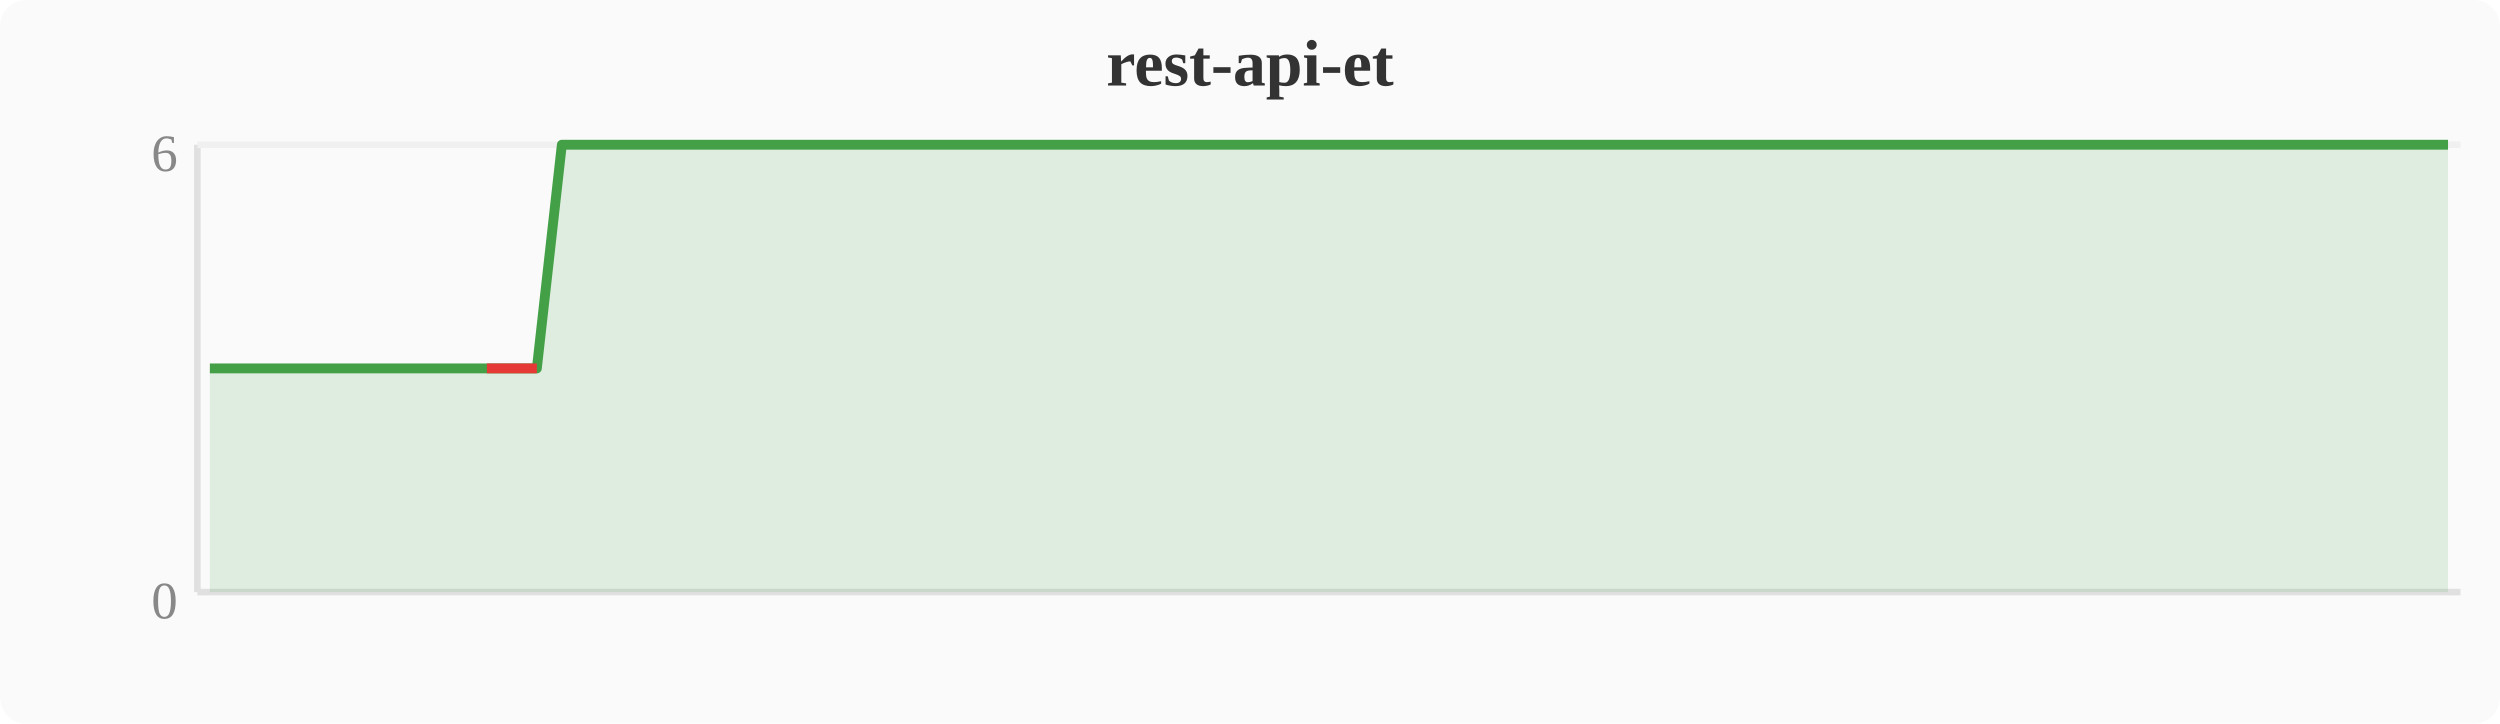
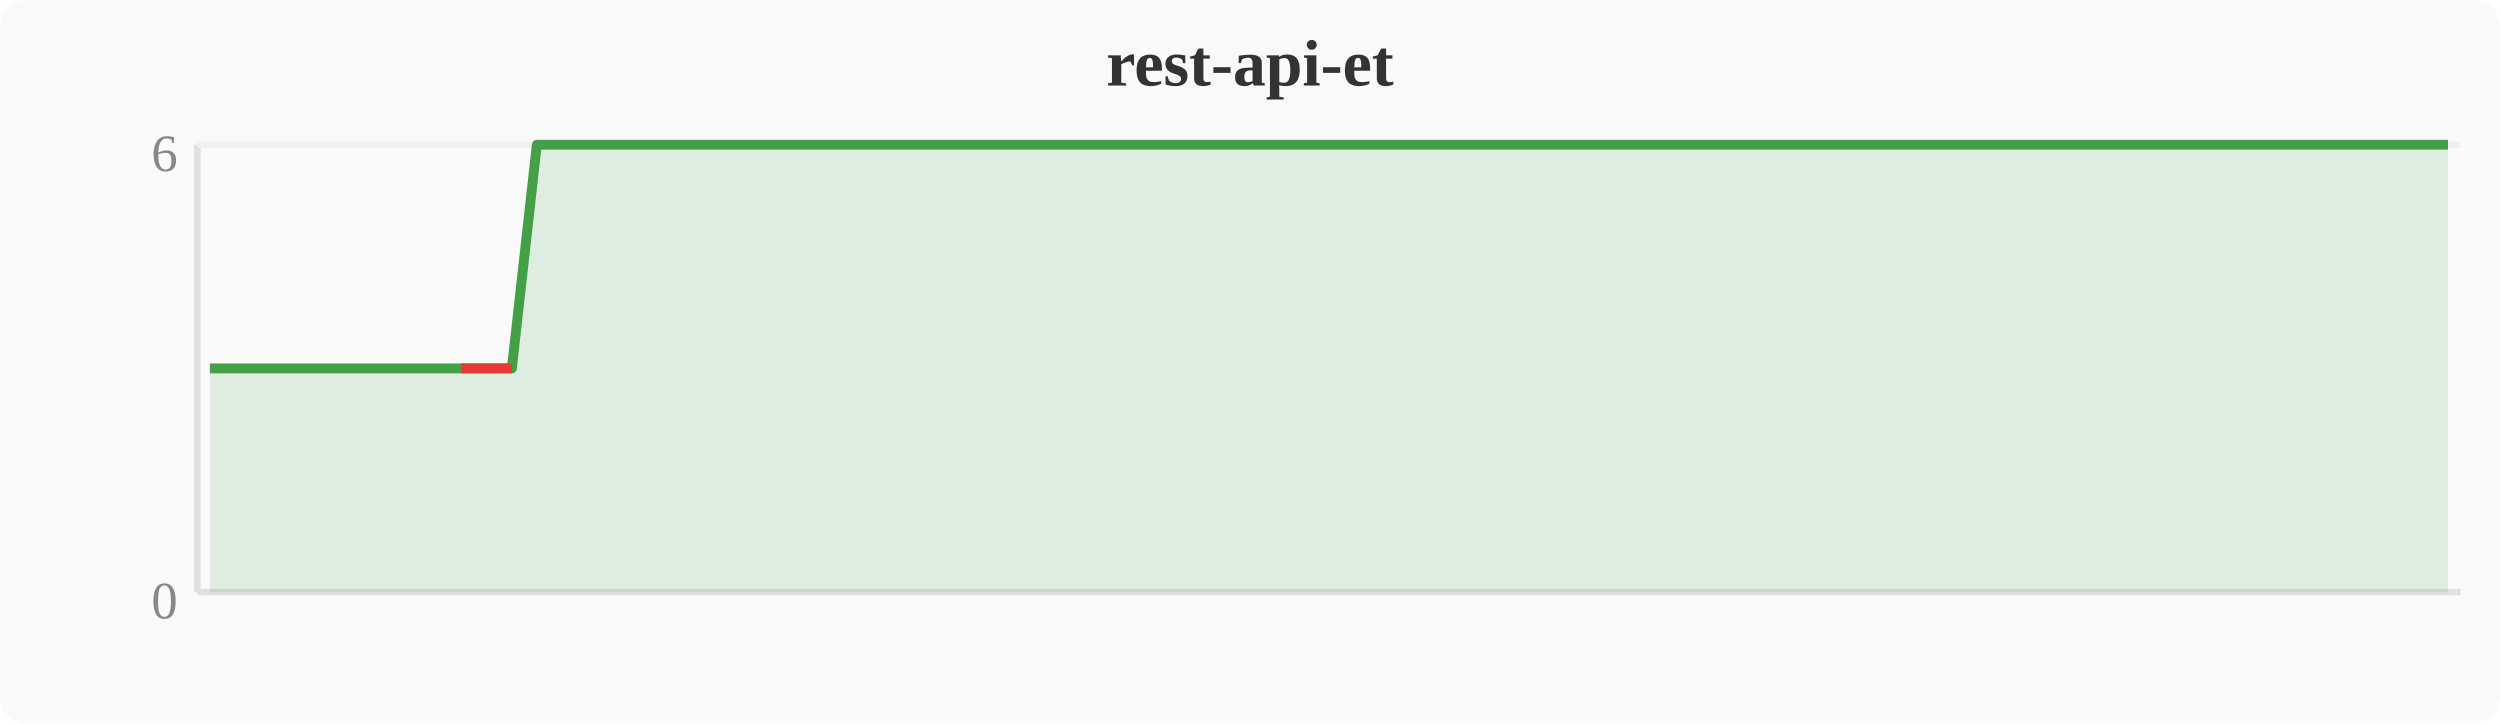
<svg xmlns="http://www.w3.org/2000/svg" width="380" height="110" viewBox="0 0 380 110">
  <rect width="380" height="110" fill="#fafafa" rx="4" />
  <text x="190" y="13" text-anchor="middle" font-size="10" font-weight="bold" fill="#333">rest-api-et</text>
  <line x1="30" y1="22" x2="30" y2="90" stroke="#e0e0e0" stroke-width="1" />
  <line x1="30" y1="90" x2="374" y2="90" stroke="#e0e0e0" stroke-width="1" />
  <line x1="30" y1="22" x2="374" y2="22" stroke="#f0f0f0" stroke-width="1" />
  <text x="27" y="94" text-anchor="end" font-size="8" fill="#888">0</text>
  <text x="27" y="26" text-anchor="end" font-size="8" fill="#888">6</text>
-   <polygon points="31.9,56.0 35.7,56.0 39.6,56.0 43.4,56.0 47.2,56.0 51.0,56.0 54.8,56.0 58.7,56.0 62.5,56.0 66.3,56.0 70.1,56.0 74.0,56.0 77.8,56.0 81.6,56.0 85.4,22.0 89.2,22.0 93.1,22.0 96.9,22.0 100.7,22.0 104.5,22.0 108.4,22.0 112.2,22.0 116.0,22.0 119.8,22.0 123.6,22.0 127.5,22.0 131.3,22.0 135.1,22.0 138.9,22.0 142.8,22.0 146.6,22.0 150.4,22.0 154.2,22.0 158.0,22.0 161.9,22.0 165.7,22.0 169.5,22.0 173.3,22.0 177.2,22.0 181.0,22.0 184.8,22.0 188.6,22.0 192.4,22.0 196.3,22.0 200.1,22.0 203.9,22.0 207.7,22.0 211.6,22.0 215.4,22.0 219.2,22.0 223.0,22.0 226.8,22.0 230.7,22.0 234.5,22.0 238.3,22.0 242.1,22.0 246.0,22.0 249.8,22.0 253.6,22.0 257.4,22.0 261.2,22.0 265.1,22.0 268.9,22.0 272.7,22.0 276.5,22.0 280.4,22.0 284.2,22.0 288.0,22.0 291.8,22.0 295.6,22.0 299.5,22.0 303.3,22.0 307.1,22.0 310.9,22.0 314.8,22.0 318.6,22.0 322.4,22.0 326.2,22.0 330.0,22.0 333.9,22.0 337.7,22.0 341.5,22.0 345.3,22.0 349.2,22.0 353.0,22.0 356.8,22.0 360.6,22.0 364.4,22.0 368.3,22.0 372.1,22.0 372.1,90 31.9,90" fill="#43a047" opacity="0.15" />
-   <polyline points="31.9,56.0 35.7,56.0 39.6,56.0 43.4,56.0 47.2,56.0 51.0,56.0 54.8,56.0 58.7,56.0 62.5,56.0 66.3,56.0 70.1,56.0 74.0,56.0 77.8,56.0 81.6,56.0 85.4,22.0 89.2,22.0 93.1,22.0 96.9,22.0 100.7,22.0 104.5,22.0 108.4,22.0 112.2,22.0 116.0,22.0 119.8,22.0 123.6,22.0 127.5,22.0 131.3,22.0 135.1,22.0 138.9,22.0 142.8,22.0 146.6,22.0 150.4,22.0 154.2,22.0 158.0,22.0 161.9,22.0 165.7,22.0 169.5,22.0 173.3,22.0 177.2,22.0 181.0,22.0 184.8,22.0 188.6,22.0 192.4,22.0 196.3,22.0 200.1,22.0 203.9,22.0 207.7,22.0 211.6,22.0 215.4,22.0 219.2,22.0 223.0,22.0 226.8,22.0 230.7,22.0 234.5,22.0 238.3,22.0 242.1,22.0 246.0,22.0 249.8,22.0 253.6,22.0 257.4,22.0 261.2,22.0 265.1,22.0 268.9,22.0 272.7,22.0 276.5,22.0 280.4,22.0 284.2,22.0 288.0,22.0 291.8,22.0 295.6,22.0 299.5,22.0 303.3,22.0 307.1,22.0 310.9,22.0 314.8,22.0 318.6,22.0 322.4,22.0 326.2,22.0 330.0,22.0 333.9,22.0 337.7,22.0 341.5,22.0 345.3,22.0 349.2,22.0 353.0,22.0 356.8,22.0 360.6,22.0 364.4,22.0 368.3,22.0 372.1,22.0" fill="none" stroke="#43a047" stroke-width="1.5" stroke-linejoin="round" />
-   <polyline points="74.0,56.0 77.8,56.0 81.6,56.0" fill="none" stroke="#e53935" stroke-width="1.5" stroke-linejoin="round" />
+   <polygon points="31.9,56.0 35.7,56.0 39.6,56.0 43.4,56.0 47.2,56.0 51.0,56.0 54.8,56.0 58.7,56.0 62.5,56.0 66.3,56.0 70.1,56.0 74.0,56.0 77.8,56.0 81.6,22.0 85.4,22.0 89.2,22.0 93.1,22.0 96.9,22.0 100.7,22.0 104.5,22.0 108.4,22.0 112.2,22.0 116.0,22.0 119.8,22.0 123.6,22.0 127.5,22.0 131.3,22.0 135.1,22.0 138.9,22.0 142.8,22.0 146.6,22.0 150.4,22.0 154.2,22.0 158.0,22.0 161.9,22.0 165.7,22.0 169.5,22.0 173.3,22.0 177.2,22.0 181.0,22.0 184.8,22.0 188.6,22.0 192.4,22.0 196.3,22.0 200.1,22.0 203.9,22.0 207.7,22.0 211.6,22.0 215.4,22.0 219.2,22.0 223.0,22.0 226.8,22.0 230.7,22.0 234.5,22.0 238.3,22.0 242.1,22.0 246.0,22.0 249.8,22.0 253.6,22.0 257.4,22.0 261.2,22.0 265.1,22.0 268.9,22.0 272.7,22.0 276.5,22.0 280.4,22.0 284.2,22.0 288.0,22.0 291.8,22.0 295.6,22.0 299.5,22.0 303.3,22.0 307.1,22.0 310.9,22.0 314.8,22.0 318.6,22.0 322.4,22.0 326.2,22.0 330.0,22.0 333.9,22.0 337.7,22.0 341.5,22.0 345.3,22.0 349.2,22.0 353.0,22.0 356.8,22.0 360.6,22.0 364.4,22.0 368.3,22.0 372.1,22.0 372.1,90 31.9,90" fill="#43a047" opacity="0.15" />
+   <polyline points="31.9,56.0 35.7,56.0 39.6,56.0 43.4,56.0 47.2,56.0 51.0,56.0 54.8,56.0 58.7,56.0 62.5,56.0 66.3,56.0 70.1,56.0 74.0,56.0 77.8,56.0 81.6,22.0 85.4,22.0 89.2,22.0 93.1,22.0 96.9,22.0 100.7,22.0 104.5,22.0 108.4,22.0 112.2,22.0 116.0,22.0 119.8,22.0 123.6,22.0 127.5,22.0 131.3,22.0 135.1,22.0 138.9,22.0 142.8,22.0 146.6,22.0 150.4,22.0 154.2,22.0 158.0,22.0 161.9,22.0 165.7,22.0 169.5,22.0 173.3,22.0 177.2,22.0 181.0,22.0 184.8,22.0 188.6,22.0 192.4,22.0 196.3,22.0 200.1,22.0 203.9,22.0 207.7,22.0 211.6,22.0 215.4,22.0 219.2,22.0 223.0,22.0 226.8,22.0 230.7,22.0 234.5,22.0 238.3,22.0 242.1,22.0 246.0,22.0 249.8,22.0 253.6,22.0 257.4,22.0 261.2,22.0 265.1,22.0 268.9,22.0 272.7,22.0 276.5,22.0 280.4,22.0 284.2,22.0 288.0,22.0 291.8,22.0 295.6,22.0 299.5,22.0 303.3,22.0 307.1,22.0 310.9,22.0 314.8,22.0 318.6,22.0 322.4,22.0 326.2,22.0 330.0,22.0 333.9,22.0 337.7,22.0 341.5,22.0 345.3,22.0 349.2,22.0 353.0,22.0 356.8,22.0 360.6,22.0 364.4,22.0 368.3,22.0 372.1,22.0" fill="none" stroke="#43a047" stroke-width="1.5" stroke-linejoin="round" />
+   <polyline points="70.1,56.0 74.0,56.0 77.8,56.0" fill="none" stroke="#e53935" stroke-width="1.5" stroke-linejoin="round" />
</svg>
